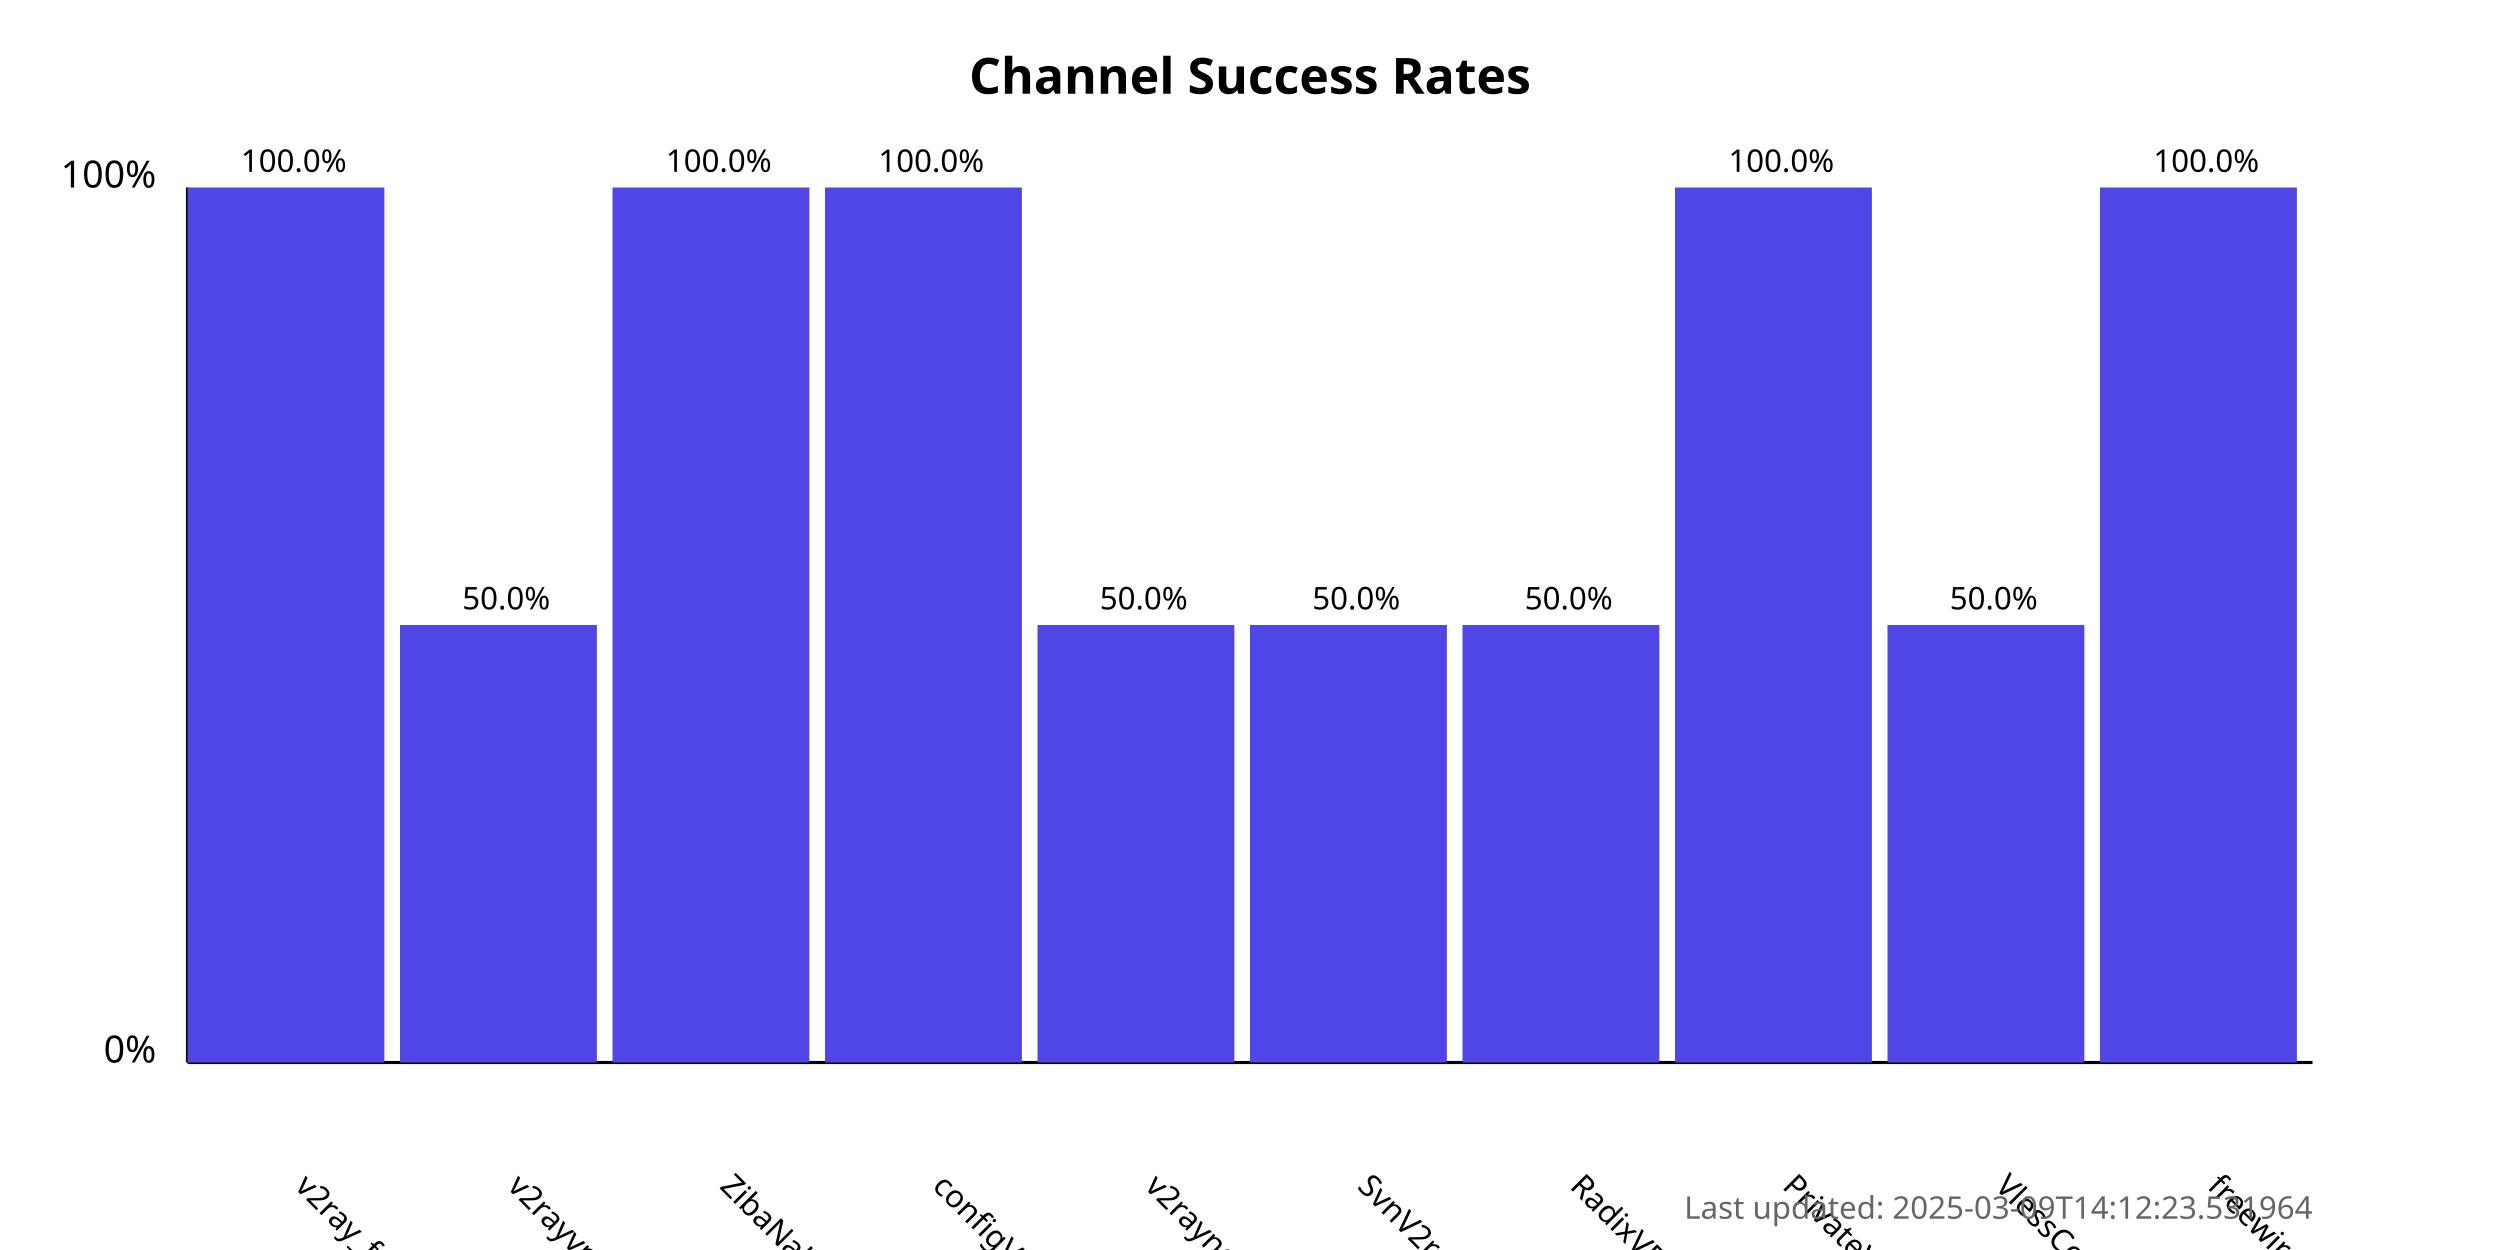
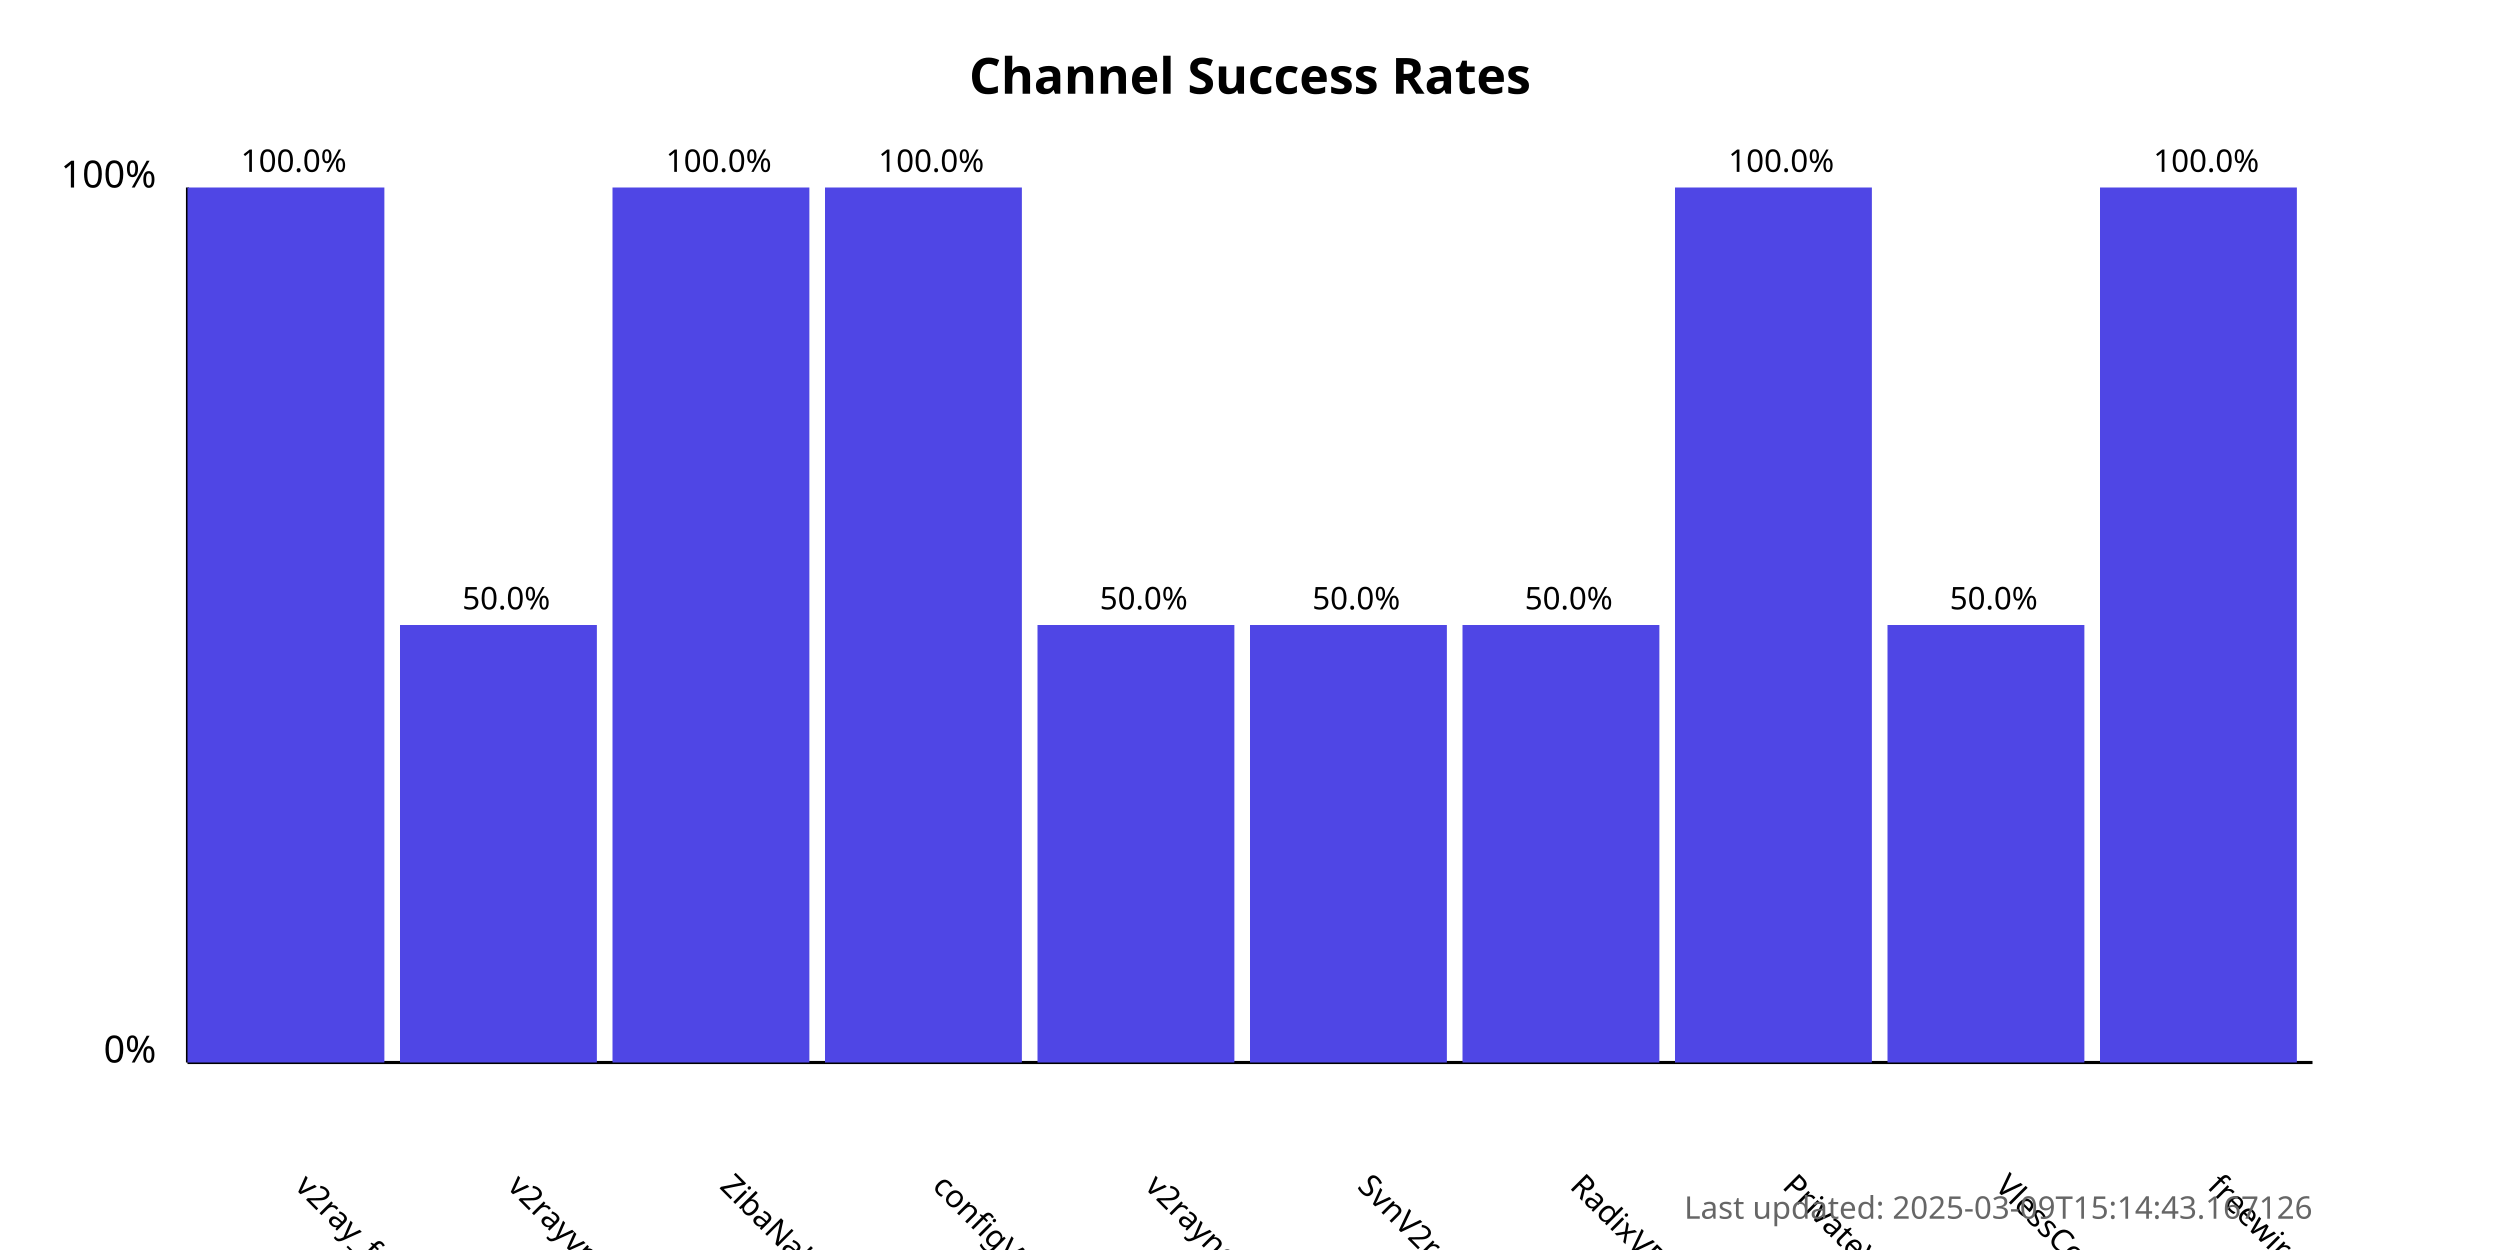
<svg xmlns="http://www.w3.org/2000/svg" width="800" height="400">
  <style>
            .chart-title { font: bold 16px sans-serif; }
            .axis-label { font: 12px sans-serif; }
            .tick-label { font: 10px sans-serif; }
            .bar { fill: #4f46e5; }
            .bar:hover { fill: #6366f1; }
            .timestamp { font: 10px sans-serif; fill: #666; }
        </style>
  <text x="400.0" y="30" text-anchor="middle" class="chart-title">
            Channel Success Rates
        </text>
  <line x1="60" y1="340" x2="60" y2="60" stroke="black" stroke-width="1" />
  <line x1="60" y1="340" x2="740" y2="340" stroke="black" stroke-width="1" />
  <text x="50" y="340" text-anchor="end" class="axis-label">0%</text>
  <text x="50" y="60" text-anchor="end" class="axis-label">100%</text>
  <g>
    <rect x="60" y="60.0" width="63.0" height="280.0" class="bar" />
    <text x="94.0" y="380" transform="rotate(45, 94.0, 380)" text-anchor="start" class="tick-label">
                v2ray_free_conf
            </text>
    <text x="94.0" y="55.0" text-anchor="middle" class="tick-label">
                100.0%
            </text>
  </g>
  <g>
    <rect x="128.0" y="200.0" width="63.0" height="140.0" class="bar" />
    <text x="162.0" y="380" transform="rotate(45, 162.0, 380)" text-anchor="start" class="tick-label">
                v2rayvpno
            </text>
    <text x="162.0" y="195.0" text-anchor="middle" class="tick-label">
                50.0%
            </text>
  </g>
  <g>
    <rect x="196.0" y="60.0" width="63.0" height="280.0" class="bar" />
    <text x="230.0" y="380" transform="rotate(45, 230.0, 380)" text-anchor="start" class="tick-label">
                ZibaNabz
            </text>
    <text x="230.0" y="55.0" text-anchor="middle" class="tick-label">
                100.0%
            </text>
  </g>
  <g>
    <rect x="264.0" y="60.0" width="63.0" height="280.0" class="bar" />
    <text x="298.0" y="380" transform="rotate(45, 298.0, 380)" text-anchor="start" class="tick-label">
                configV2rayForFree
            </text>
    <text x="298.0" y="55.0" text-anchor="middle" class="tick-label">
                100.0%
            </text>
  </g>
  <g>
    <rect x="332.0" y="200.0" width="63.0" height="140.0" class="bar" />
    <text x="366.0" y="380" transform="rotate(45, 366.0, 380)" text-anchor="start" class="tick-label">
                v2rayngvpn
            </text>
    <text x="366.0" y="195.0" text-anchor="middle" class="tick-label">
                50.0%
            </text>
  </g>
  <g>
    <rect x="400.0" y="200.0" width="63.0" height="140.0" class="bar" />
    <text x="434.0" y="380" transform="rotate(45, 434.0, 380)" text-anchor="start" class="tick-label">
                SvnV2ray
            </text>
    <text x="434.0" y="195.0" text-anchor="middle" class="tick-label">
                50.0%
            </text>
  </g>
  <g>
    <rect x="468.0" y="200.0" width="63.0" height="140.0" class="bar" />
    <text x="502.0" y="380" transform="rotate(45, 502.0, 380)" text-anchor="start" class="tick-label">
                RadixVPN
            </text>
    <text x="502.0" y="195.0" text-anchor="middle" class="tick-label">
                50.0%
            </text>
  </g>
  <g>
    <rect x="536.0" y="60.0" width="63.0" height="280.0" class="bar" />
    <text x="570.0" y="380" transform="rotate(45, 570.0, 380)" text-anchor="start" class="tick-label">
                PrivateVPNs
            </text>
    <text x="570.0" y="55.0" text-anchor="middle" class="tick-label">
                100.0%
            </text>
  </g>
  <g>
    <rect x="604.0" y="200.0" width="63.0" height="140.0" class="bar" />
    <text x="638.0" y="380" transform="rotate(45, 638.0, 380)" text-anchor="start" class="tick-label">
                VlessConfig
            </text>
    <text x="638.0" y="195.0" text-anchor="middle" class="tick-label">
                50.0%
            </text>
  </g>
  <g>
    <rect x="672.0" y="60.0" width="63.0" height="280.0" class="bar" />
    <text x="706.0" y="380" transform="rotate(45, 706.0, 380)" text-anchor="start" class="tick-label">
                freewireguard
            </text>
    <text x="706.0" y="55.0" text-anchor="middle" class="tick-label">
                100.0%
            </text>
  </g>
  <text x="740" y="390" text-anchor="end" class="timestamp">
-             Last updated: 2025-03-09T14:12:23.531964
+             Last updated: 2025-03-09T15:14:43.167126
        </text>
</svg>
